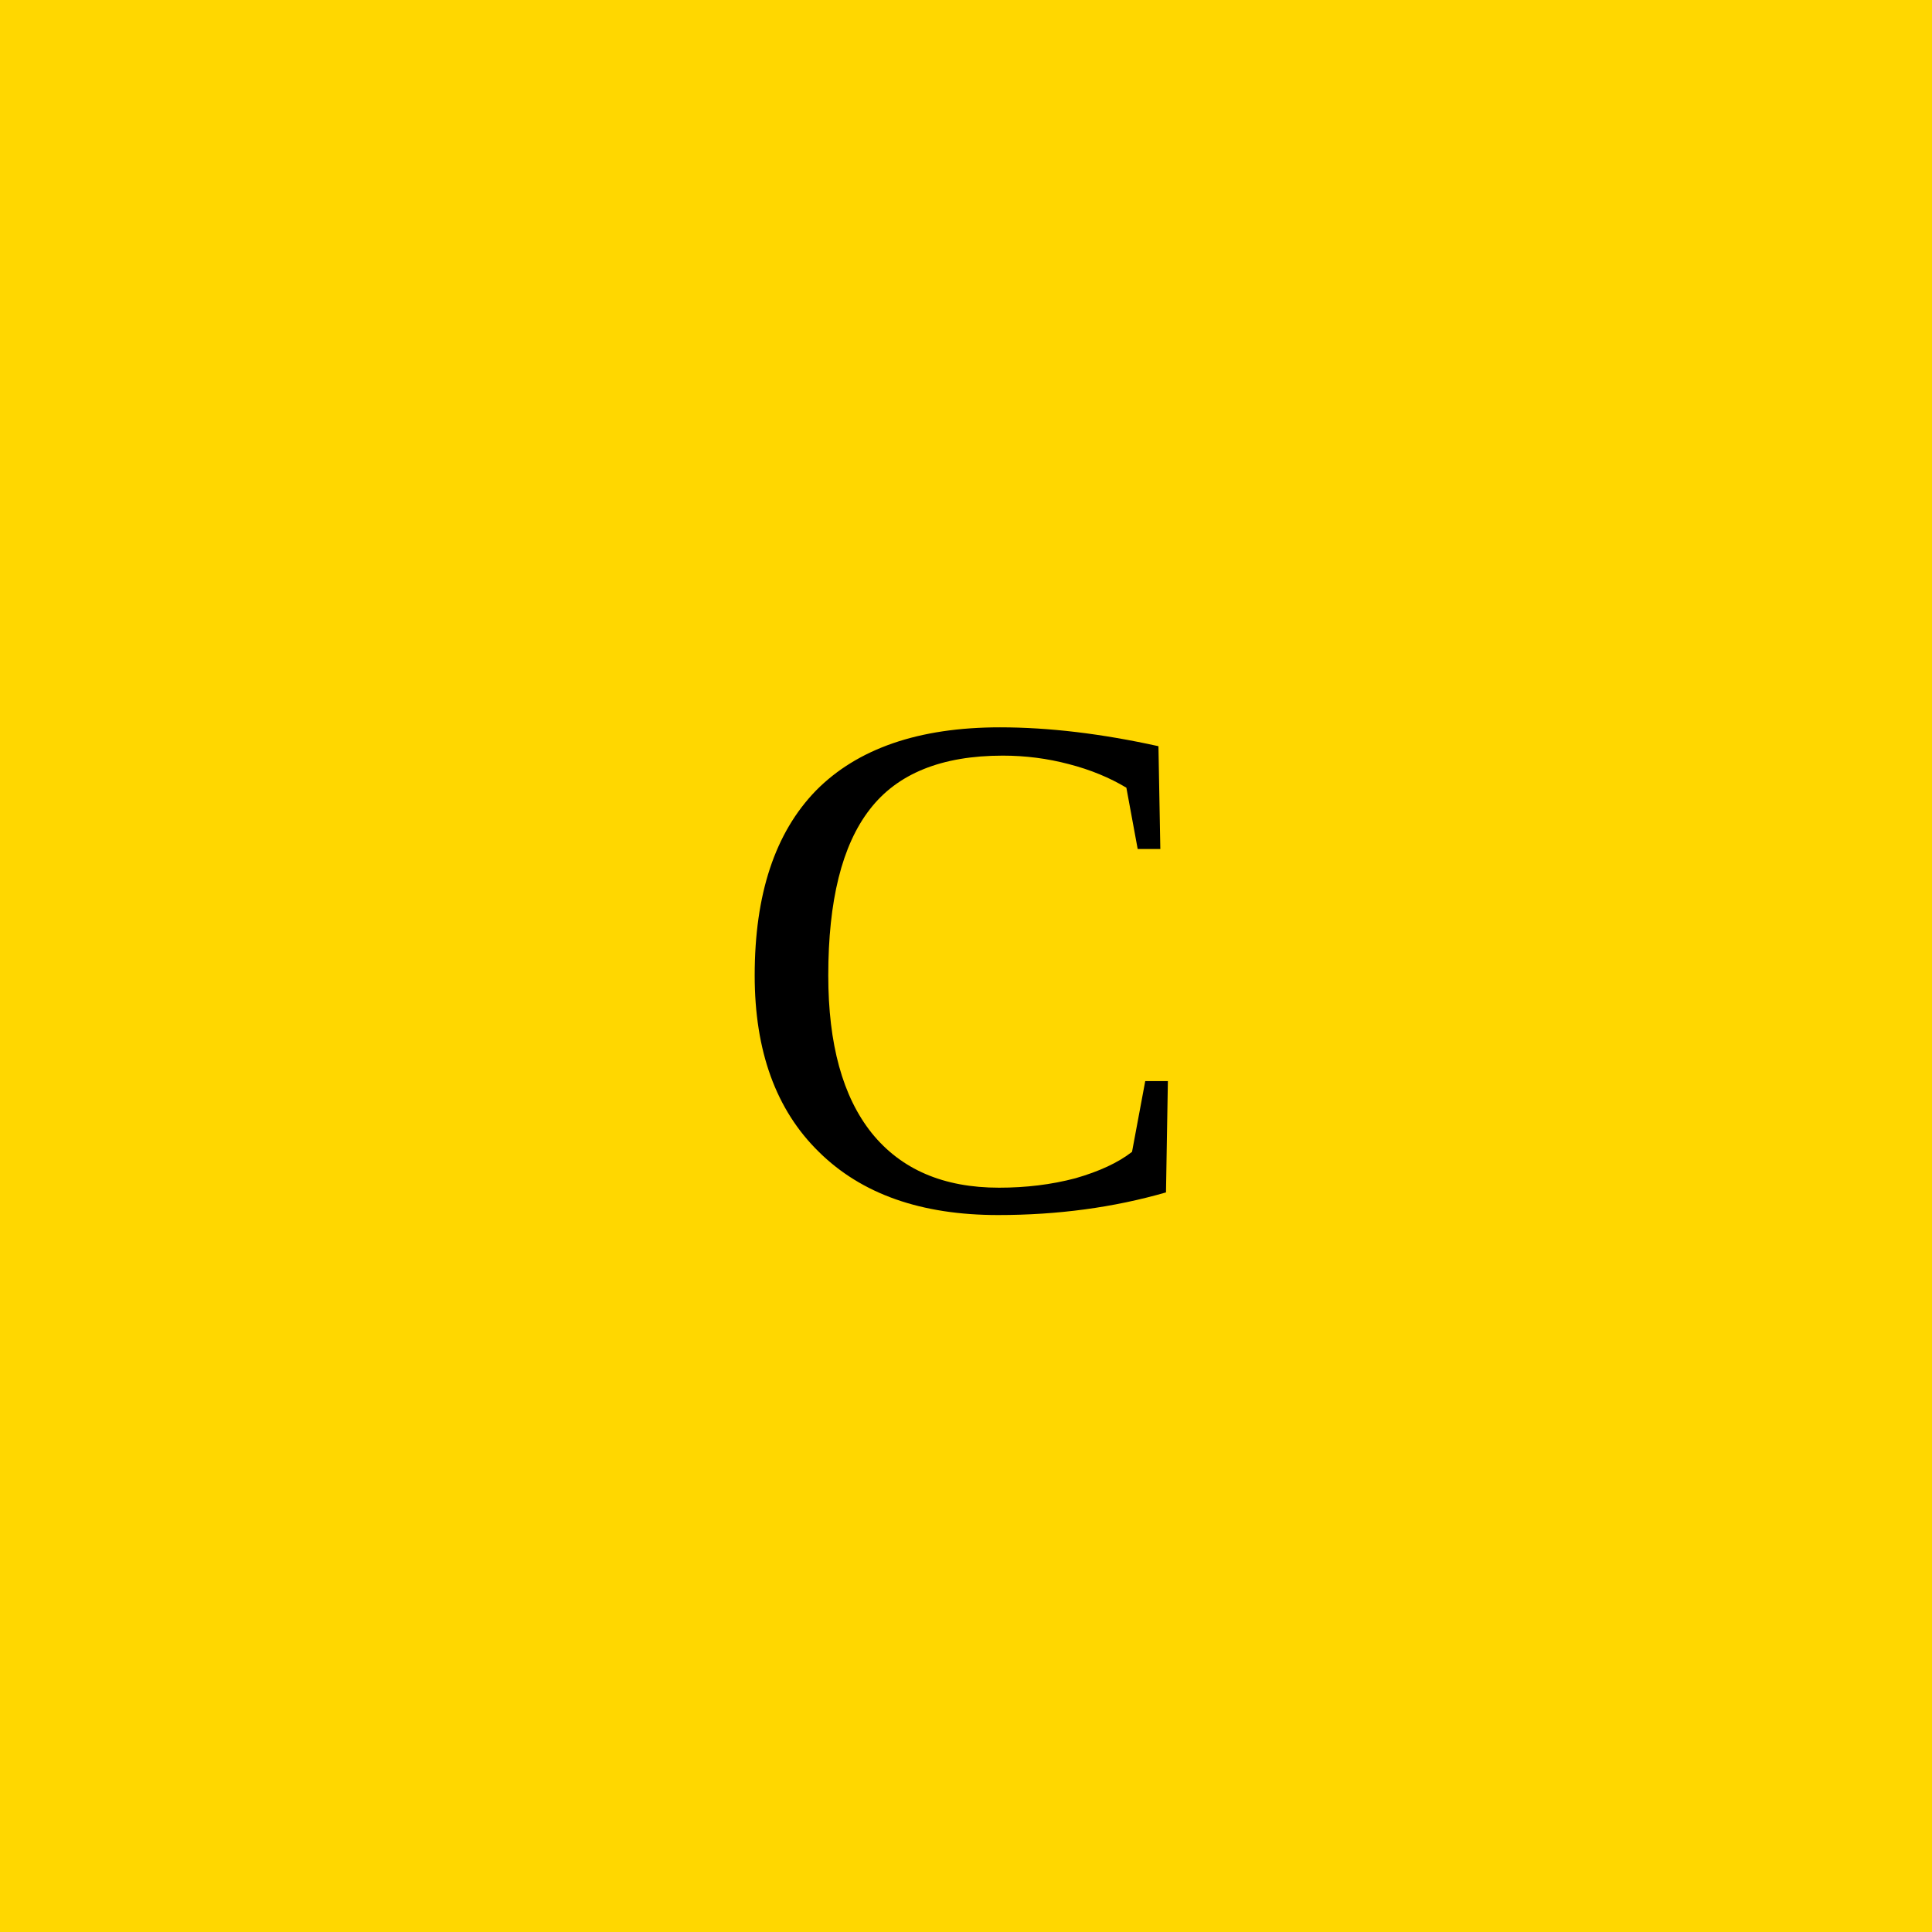
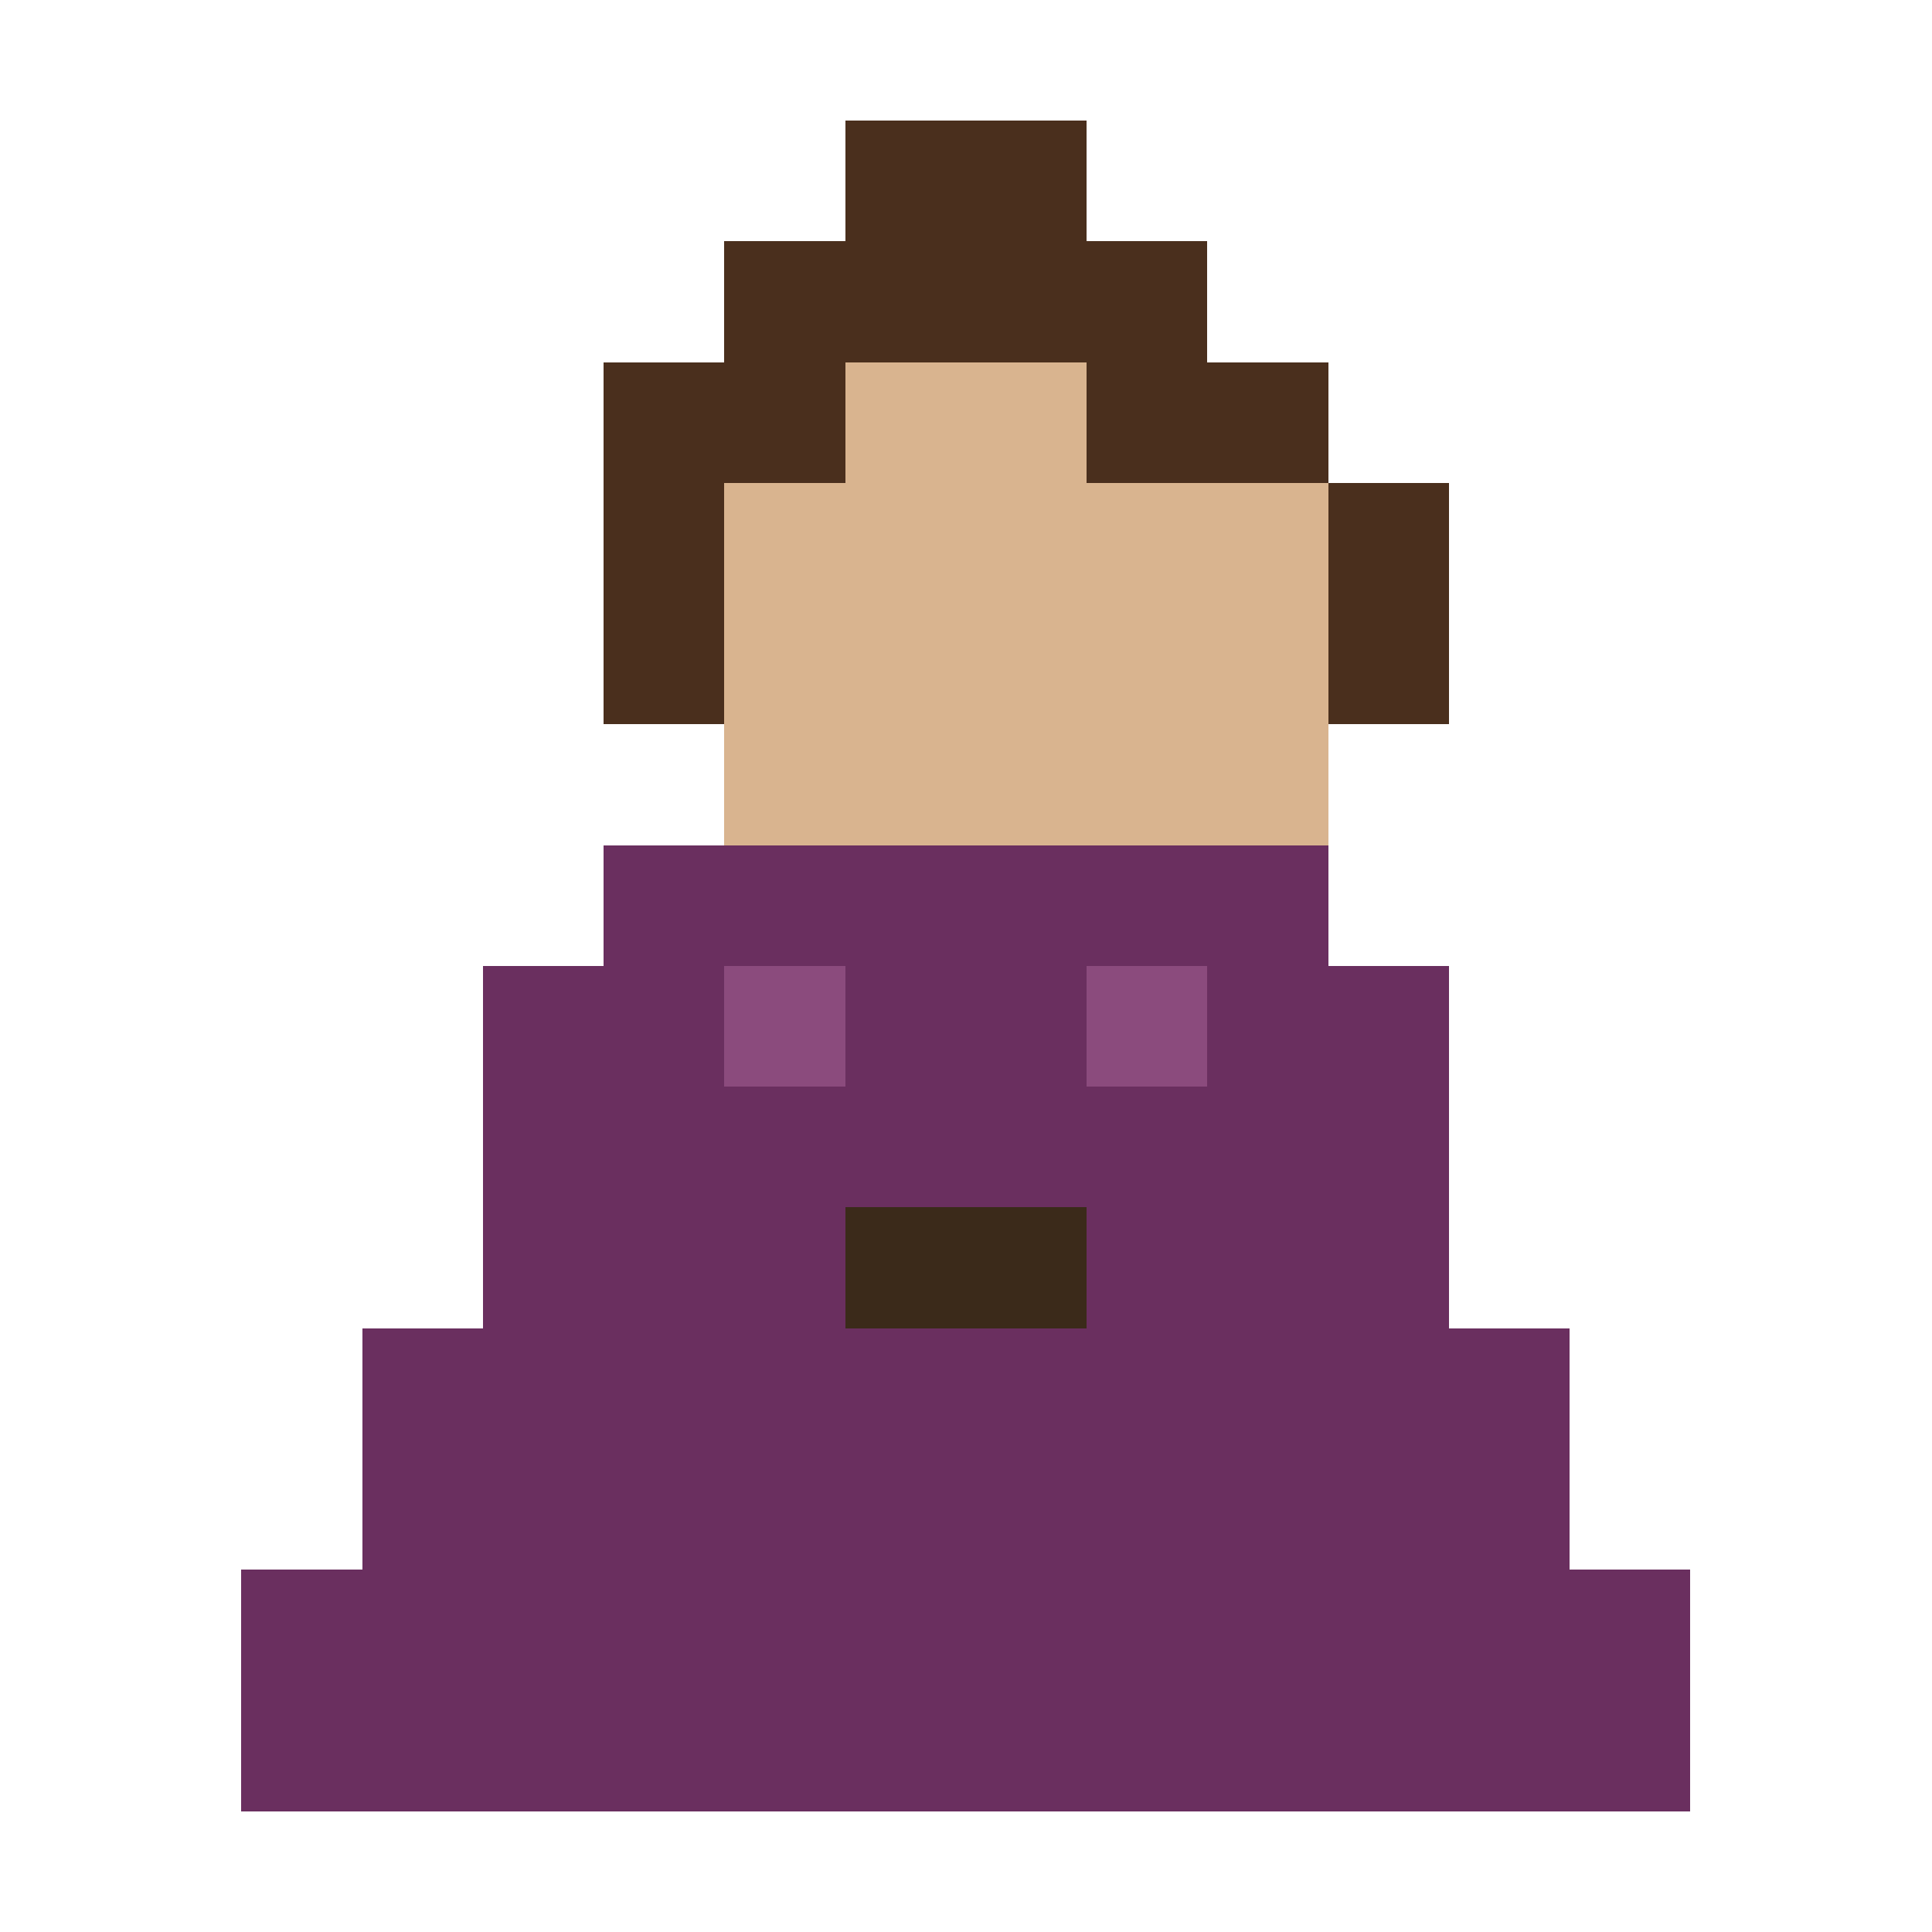
- <svg xmlns="http://www.w3.org/2000/svg" width="32" height="32">
-   <rect width="32" height="32" fill="#FFD700" />
-   <text x="16" y="20" font-size="12" text-anchor="middle" fill="#000">C</text>
+ <svg xmlns="http://www.w3.org/2000/svg" width="32" height="32" viewBox="0 0 32 32" shape-rendering="crispEdges">
+   <rect width="32" height="32" fill="none" />
+   <rect x="14" y="2" width="2" height="2" fill="#4a2f1d" />
+   <rect x="16" y="2" width="2" height="2" fill="#4a2f1d" />
+   <rect x="12" y="4" width="2" height="2" fill="#4a2f1d" />
+   <rect x="14" y="4" width="2" height="2" fill="#4a2f1d" />
+   <rect x="16" y="4" width="2" height="2" fill="#4a2f1d" />
+   <rect x="18" y="4" width="2" height="2" fill="#4a2f1d" />
+   <rect x="10" y="6" width="2" height="2" fill="#4a2f1d" />
+   <rect x="12" y="6" width="2" height="2" fill="#4a2f1d" />
+   <rect x="14" y="6" width="2" height="2" fill="#d9b48f" />
+   <rect x="16" y="6" width="2" height="2" fill="#d9b48f" />
+   <rect x="18" y="6" width="2" height="2" fill="#4a2f1d" />
+   <rect x="20" y="6" width="2" height="2" fill="#4a2f1d" />
+   <rect x="10" y="8" width="2" height="2" fill="#4a2f1d" />
+   <rect x="12" y="8" width="2" height="2" fill="#d9b48f" />
+   <rect x="14" y="8" width="2" height="2" fill="#d9b48f" />
+   <rect x="16" y="8" width="2" height="2" fill="#d9b48f" />
+   <rect x="18" y="8" width="2" height="2" fill="#d9b48f" />
+   <rect x="20" y="8" width="2" height="2" fill="#d9b48f" />
+   <rect x="22" y="8" width="2" height="2" fill="#4a2f1d" />
+   <rect x="10" y="10" width="2" height="2" fill="#4a2f1d" />
+   <rect x="12" y="10" width="2" height="2" fill="#d9b48f" />
+   <rect x="14" y="10" width="2" height="2" fill="#d9b48f" />
+   <rect x="16" y="10" width="2" height="2" fill="#d9b48f" />
+   <rect x="18" y="10" width="2" height="2" fill="#d9b48f" />
+   <rect x="20" y="10" width="2" height="2" fill="#d9b48f" />
+   <rect x="22" y="10" width="2" height="2" fill="#4a2f1d" />
+   <rect x="12" y="12" width="2" height="2" fill="#d9b48f" />
+   <rect x="14" y="12" width="2" height="2" fill="#d9b48f" />
+   <rect x="16" y="12" width="2" height="2" fill="#d9b48f" />
+   <rect x="18" y="12" width="2" height="2" fill="#d9b48f" />
+   <rect x="20" y="12" width="2" height="2" fill="#d9b48f" />
+   <rect x="10" y="14" width="2" height="2" fill="#6a2f5f" />
+   <rect x="12" y="14" width="2" height="2" fill="#6a2f5f" />
+   <rect x="14" y="14" width="2" height="2" fill="#6a2f5f" />
+   <rect x="16" y="14" width="2" height="2" fill="#6a2f5f" />
+   <rect x="18" y="14" width="2" height="2" fill="#6a2f5f" />
+   <rect x="20" y="14" width="2" height="2" fill="#6a2f5f" />
+   <rect x="8" y="16" width="2" height="2" fill="#6a2f5f" />
+   <rect x="10" y="16" width="2" height="2" fill="#6a2f5f" />
+   <rect x="12" y="16" width="2" height="2" fill="#8b4b7d" />
+   <rect x="14" y="16" width="2" height="2" fill="#6a2f5f" />
+   <rect x="16" y="16" width="2" height="2" fill="#6a2f5f" />
+   <rect x="18" y="16" width="2" height="2" fill="#8b4b7d" />
+   <rect x="20" y="16" width="2" height="2" fill="#6a2f5f" />
+   <rect x="22" y="16" width="2" height="2" fill="#6a2f5f" />
+   <rect x="8" y="18" width="2" height="2" fill="#6a2f5f" />
+   <rect x="10" y="18" width="2" height="2" fill="#6a2f5f" />
+   <rect x="12" y="18" width="2" height="2" fill="#6a2f5f" />
+   <rect x="14" y="18" width="2" height="2" fill="#6a2f5f" />
+   <rect x="16" y="18" width="2" height="2" fill="#6a2f5f" />
+   <rect x="18" y="18" width="2" height="2" fill="#6a2f5f" />
+   <rect x="20" y="18" width="2" height="2" fill="#6a2f5f" />
+   <rect x="22" y="18" width="2" height="2" fill="#6a2f5f" />
+   <rect x="8" y="20" width="2" height="2" fill="#6a2f5f" />
+   <rect x="10" y="20" width="2" height="2" fill="#6a2f5f" />
+   <rect x="12" y="20" width="2" height="2" fill="#6a2f5f" />
+   <rect x="14" y="20" width="2" height="2" fill="#3b2a1a" />
+   <rect x="16" y="20" width="2" height="2" fill="#3b2a1a" />
+   <rect x="18" y="20" width="2" height="2" fill="#6a2f5f" />
+   <rect x="20" y="20" width="2" height="2" fill="#6a2f5f" />
+   <rect x="22" y="20" width="2" height="2" fill="#6a2f5f" />
+   <rect x="6" y="22" width="2" height="2" fill="#6a2f5f" />
+   <rect x="8" y="22" width="2" height="2" fill="#6a2f5f" />
+   <rect x="10" y="22" width="2" height="2" fill="#6a2f5f" />
+   <rect x="12" y="22" width="2" height="2" fill="#6a2f5f" />
+   <rect x="14" y="22" width="2" height="2" fill="#6a2f5f" />
+   <rect x="16" y="22" width="2" height="2" fill="#6a2f5f" />
+   <rect x="18" y="22" width="2" height="2" fill="#6a2f5f" />
+   <rect x="20" y="22" width="2" height="2" fill="#6a2f5f" />
+   <rect x="22" y="22" width="2" height="2" fill="#6a2f5f" />
+   <rect x="24" y="22" width="2" height="2" fill="#6a2f5f" />
+   <rect x="6" y="24" width="2" height="2" fill="#6a2f5f" />
+   <rect x="8" y="24" width="2" height="2" fill="#6a2f5f" />
+   <rect x="10" y="24" width="2" height="2" fill="#6a2f5f" />
+   <rect x="12" y="24" width="2" height="2" fill="#6a2f5f" />
+   <rect x="14" y="24" width="2" height="2" fill="#6a2f5f" />
+   <rect x="16" y="24" width="2" height="2" fill="#6a2f5f" />
+   <rect x="18" y="24" width="2" height="2" fill="#6a2f5f" />
+   <rect x="20" y="24" width="2" height="2" fill="#6a2f5f" />
+   <rect x="22" y="24" width="2" height="2" fill="#6a2f5f" />
+   <rect x="24" y="24" width="2" height="2" fill="#6a2f5f" />
+   <rect x="4" y="26" width="2" height="2" fill="#6a2f5f" />
+   <rect x="6" y="26" width="2" height="2" fill="#6a2f5f" />
+   <rect x="8" y="26" width="2" height="2" fill="#6a2f5f" />
+   <rect x="10" y="26" width="2" height="2" fill="#6a2f5f" />
+   <rect x="12" y="26" width="2" height="2" fill="#6a2f5f" />
+   <rect x="14" y="26" width="2" height="2" fill="#6a2f5f" />
+   <rect x="16" y="26" width="2" height="2" fill="#6a2f5f" />
+   <rect x="18" y="26" width="2" height="2" fill="#6a2f5f" />
+   <rect x="20" y="26" width="2" height="2" fill="#6a2f5f" />
+   <rect x="22" y="26" width="2" height="2" fill="#6a2f5f" />
+   <rect x="24" y="26" width="2" height="2" fill="#6a2f5f" />
+   <rect x="26" y="26" width="2" height="2" fill="#6a2f5f" />
+   <rect x="4" y="28" width="2" height="2" fill="#6a2f5f" />
+   <rect x="6" y="28" width="2" height="2" fill="#6a2f5f" />
+   <rect x="8" y="28" width="2" height="2" fill="#6a2f5f" />
+   <rect x="10" y="28" width="2" height="2" fill="#6a2f5f" />
+   <rect x="12" y="28" width="2" height="2" fill="#6a2f5f" />
+   <rect x="14" y="28" width="2" height="2" fill="#6a2f5f" />
+   <rect x="16" y="28" width="2" height="2" fill="#6a2f5f" />
+   <rect x="18" y="28" width="2" height="2" fill="#6a2f5f" />
+   <rect x="20" y="28" width="2" height="2" fill="#6a2f5f" />
+   <rect x="22" y="28" width="2" height="2" fill="#6a2f5f" />
+   <rect x="24" y="28" width="2" height="2" fill="#6a2f5f" />
+   <rect x="26" y="28" width="2" height="2" fill="#6a2f5f" />
</svg>
